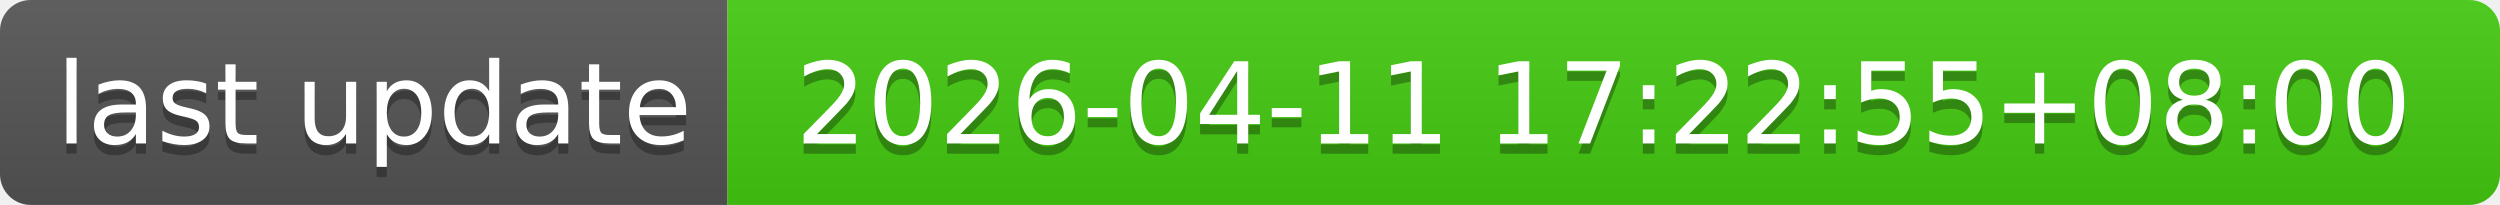
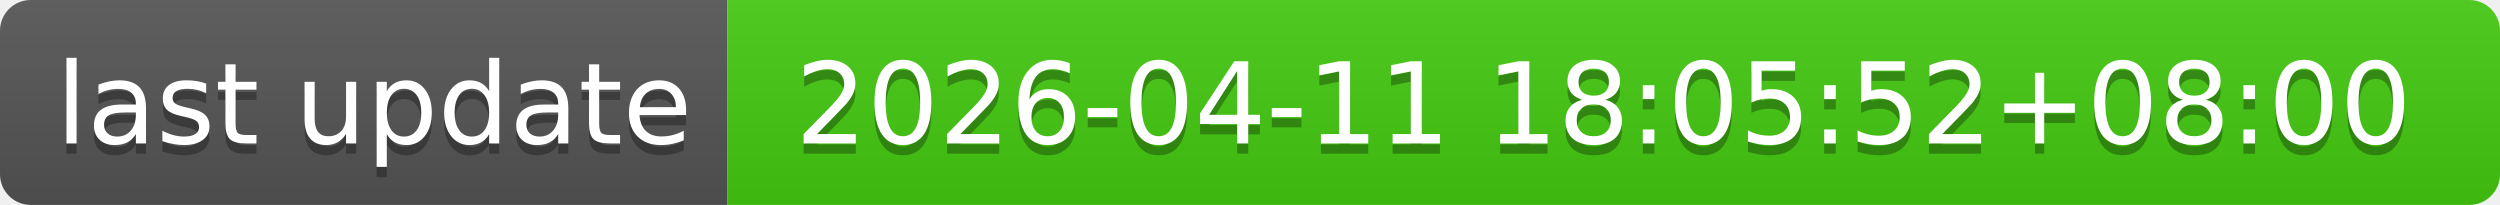
- <svg xmlns="http://www.w3.org/2000/svg" width="244" height="20" role="img" aria-label="last update: 2026-04-11 17:22:55+08:00">
+ <svg xmlns="http://www.w3.org/2000/svg" width="244" height="20" role="img" aria-label="last update: 2026-04-11 18:05:52+08:00">
  <linearGradient id="s" x2="0" y2="100%">
    <stop offset="0" stop-color="#bbb" stop-opacity=".1" />
    <stop offset="1" stop-opacity=".1" />
  </linearGradient>
  <clipPath id="r">
    <rect width="244" height="20" rx="3" fill="#fff" />
  </clipPath>
  <g clip-path="url(#r)">
    <rect width="71" height="20" fill="#555" />
    <rect x="71" width="173" height="20" fill="#4c1" />
    <rect width="244" height="20" fill="url(#s)" />
  </g>
  <g fill="#fff" text-anchor="middle" font-family="Verdana,Geneva,DejaVu Sans,sans-serif" text-rendering="geometricPrecision" font-size="110">
    <text aria-hidden="true" x="365" y="150" fill="#010101" fill-opacity=".3" transform="scale(.1)" textLength="610">last update</text>
    <text x="365" y="140" transform="scale(.1)" fill="#fff" textLength="610">last update</text>
-     <text aria-hidden="true" x="1565" y="150" fill="#010101" fill-opacity=".3" transform="scale(.1)" textLength="1630">2026-04-11 17:22:55+08:00</text>
-     <text x="1565" y="140" transform="scale(.1)" fill="#fff" textLength="1630">2026-04-11 17:22:55+08:00</text>
+     <text aria-hidden="true" x="1565" y="150" fill="#010101" fill-opacity=".3" transform="scale(.1)" textLength="1630">2026-04-11 18:05:52+08:00</text>
+     <text x="1565" y="140" transform="scale(.1)" fill="#fff" textLength="1630">2026-04-11 18:05:52+08:00</text>
  </g>
</svg>
